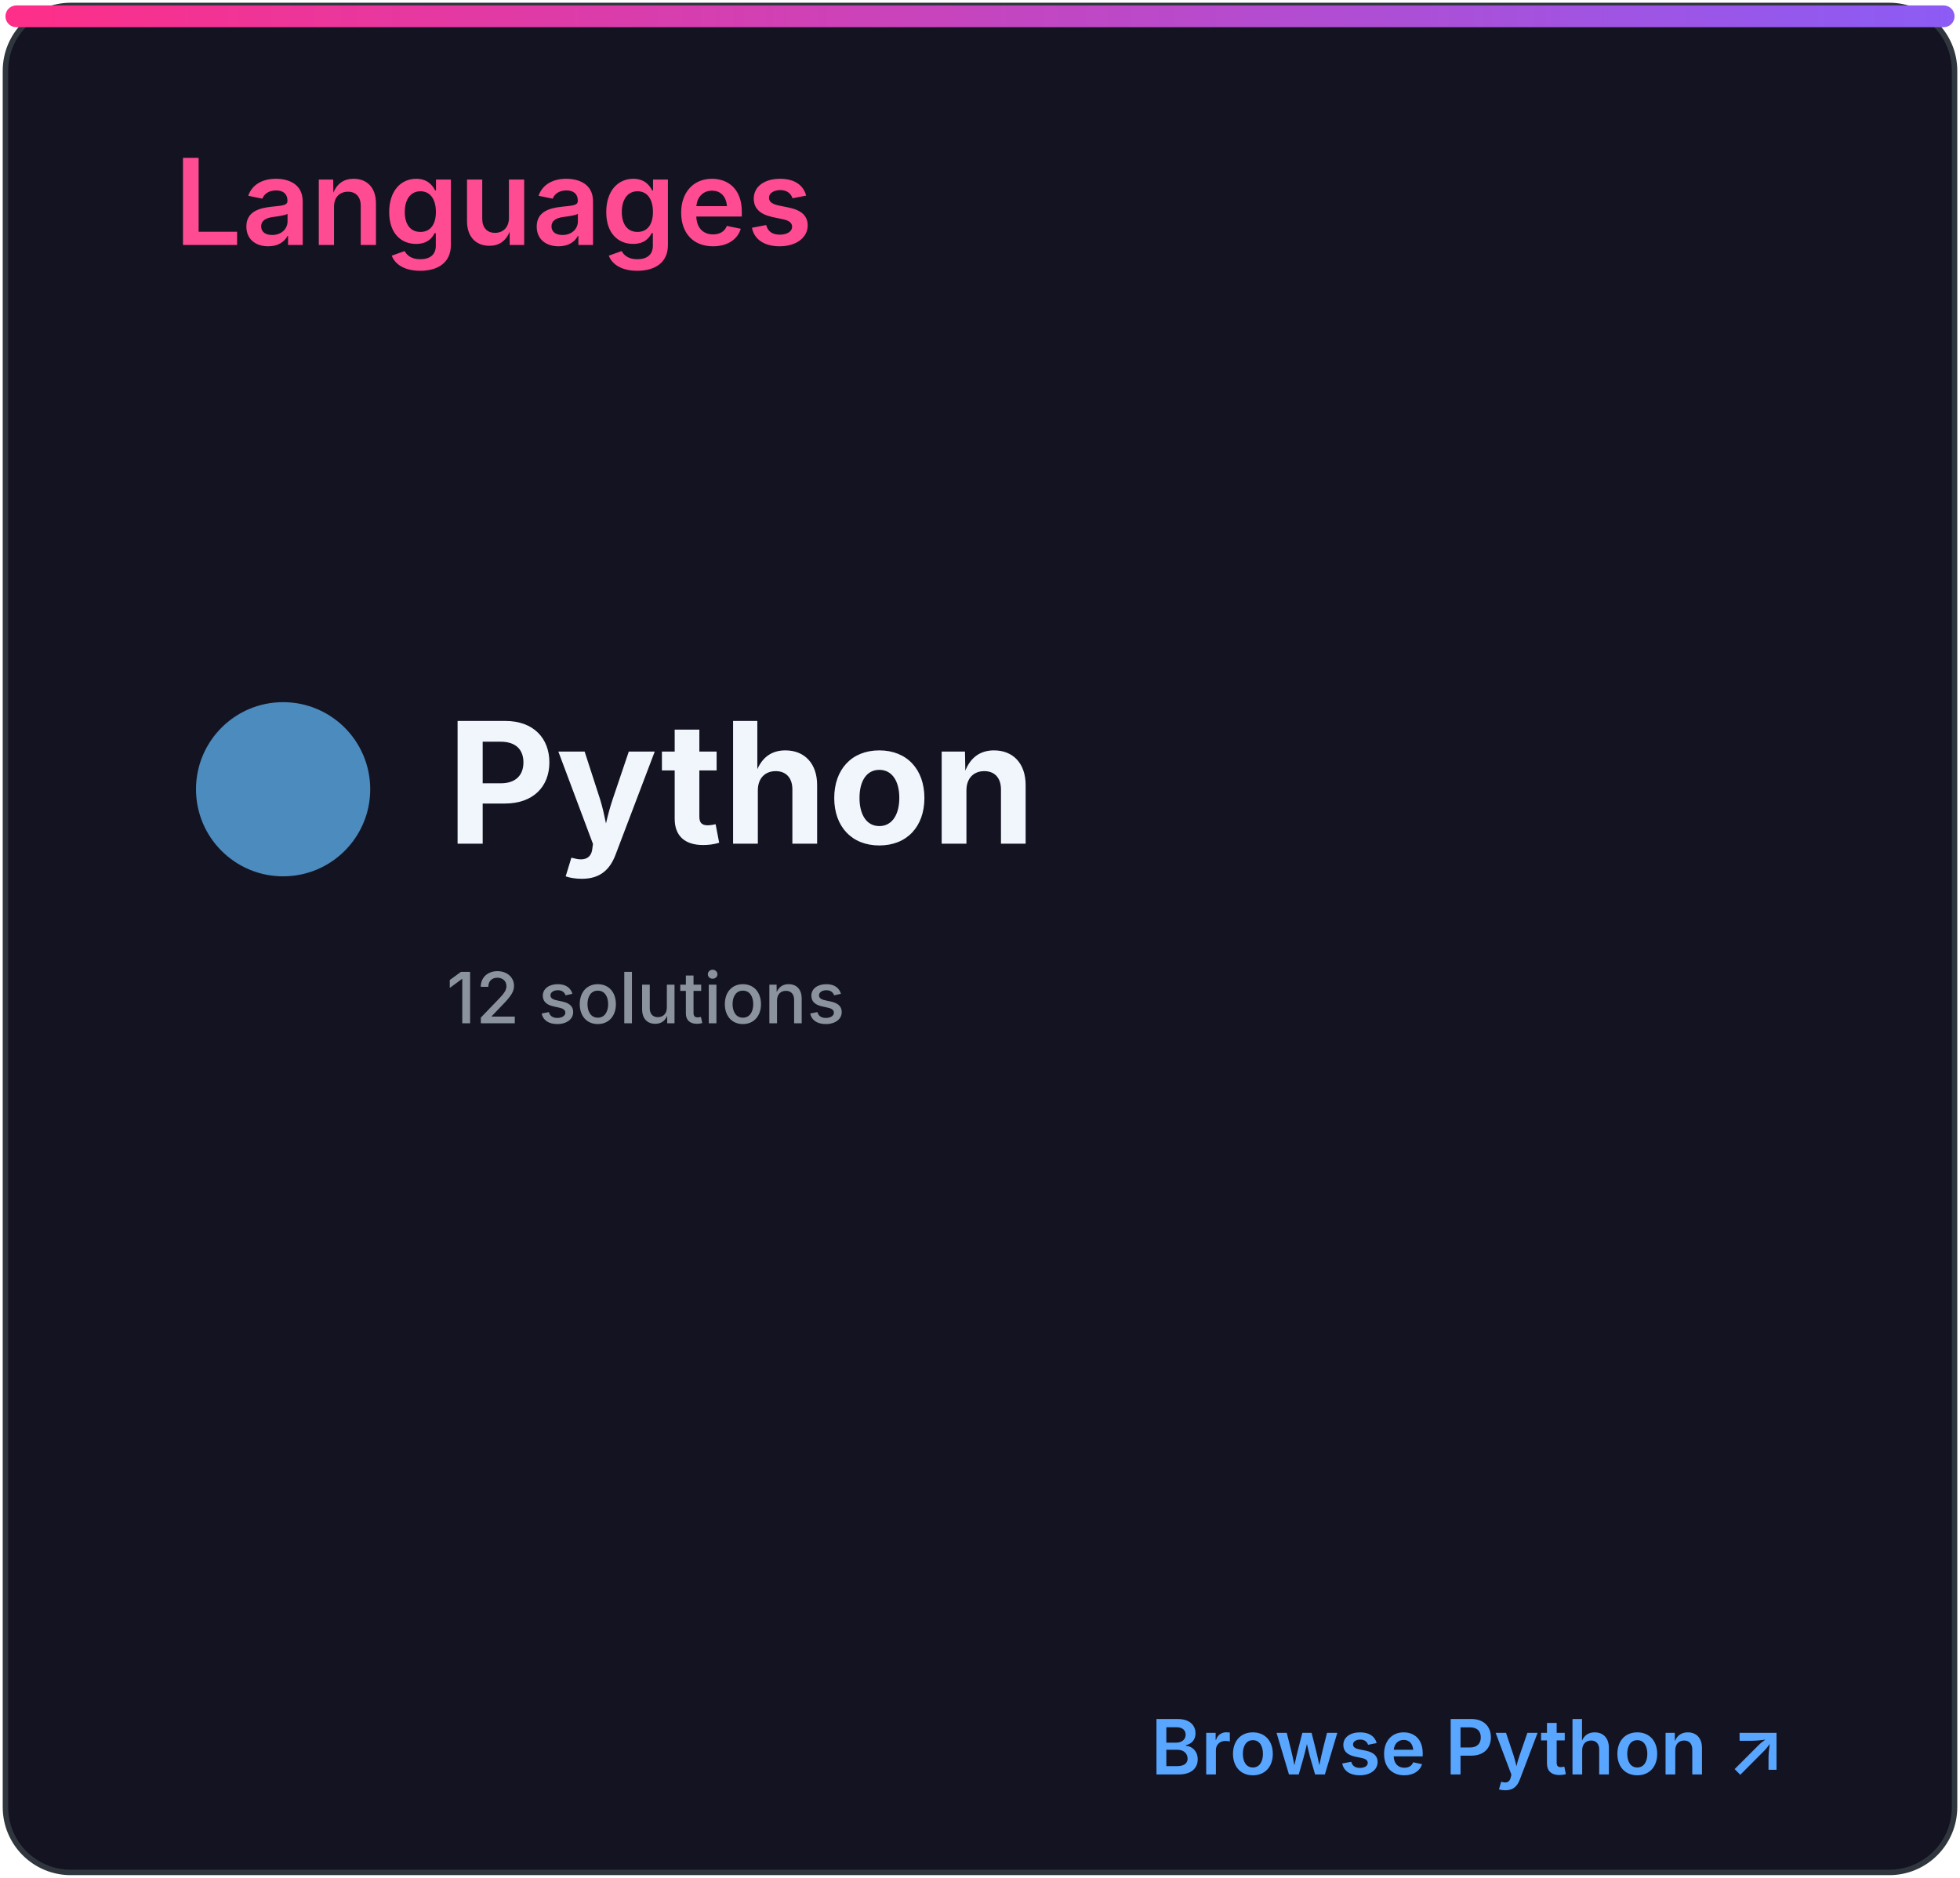
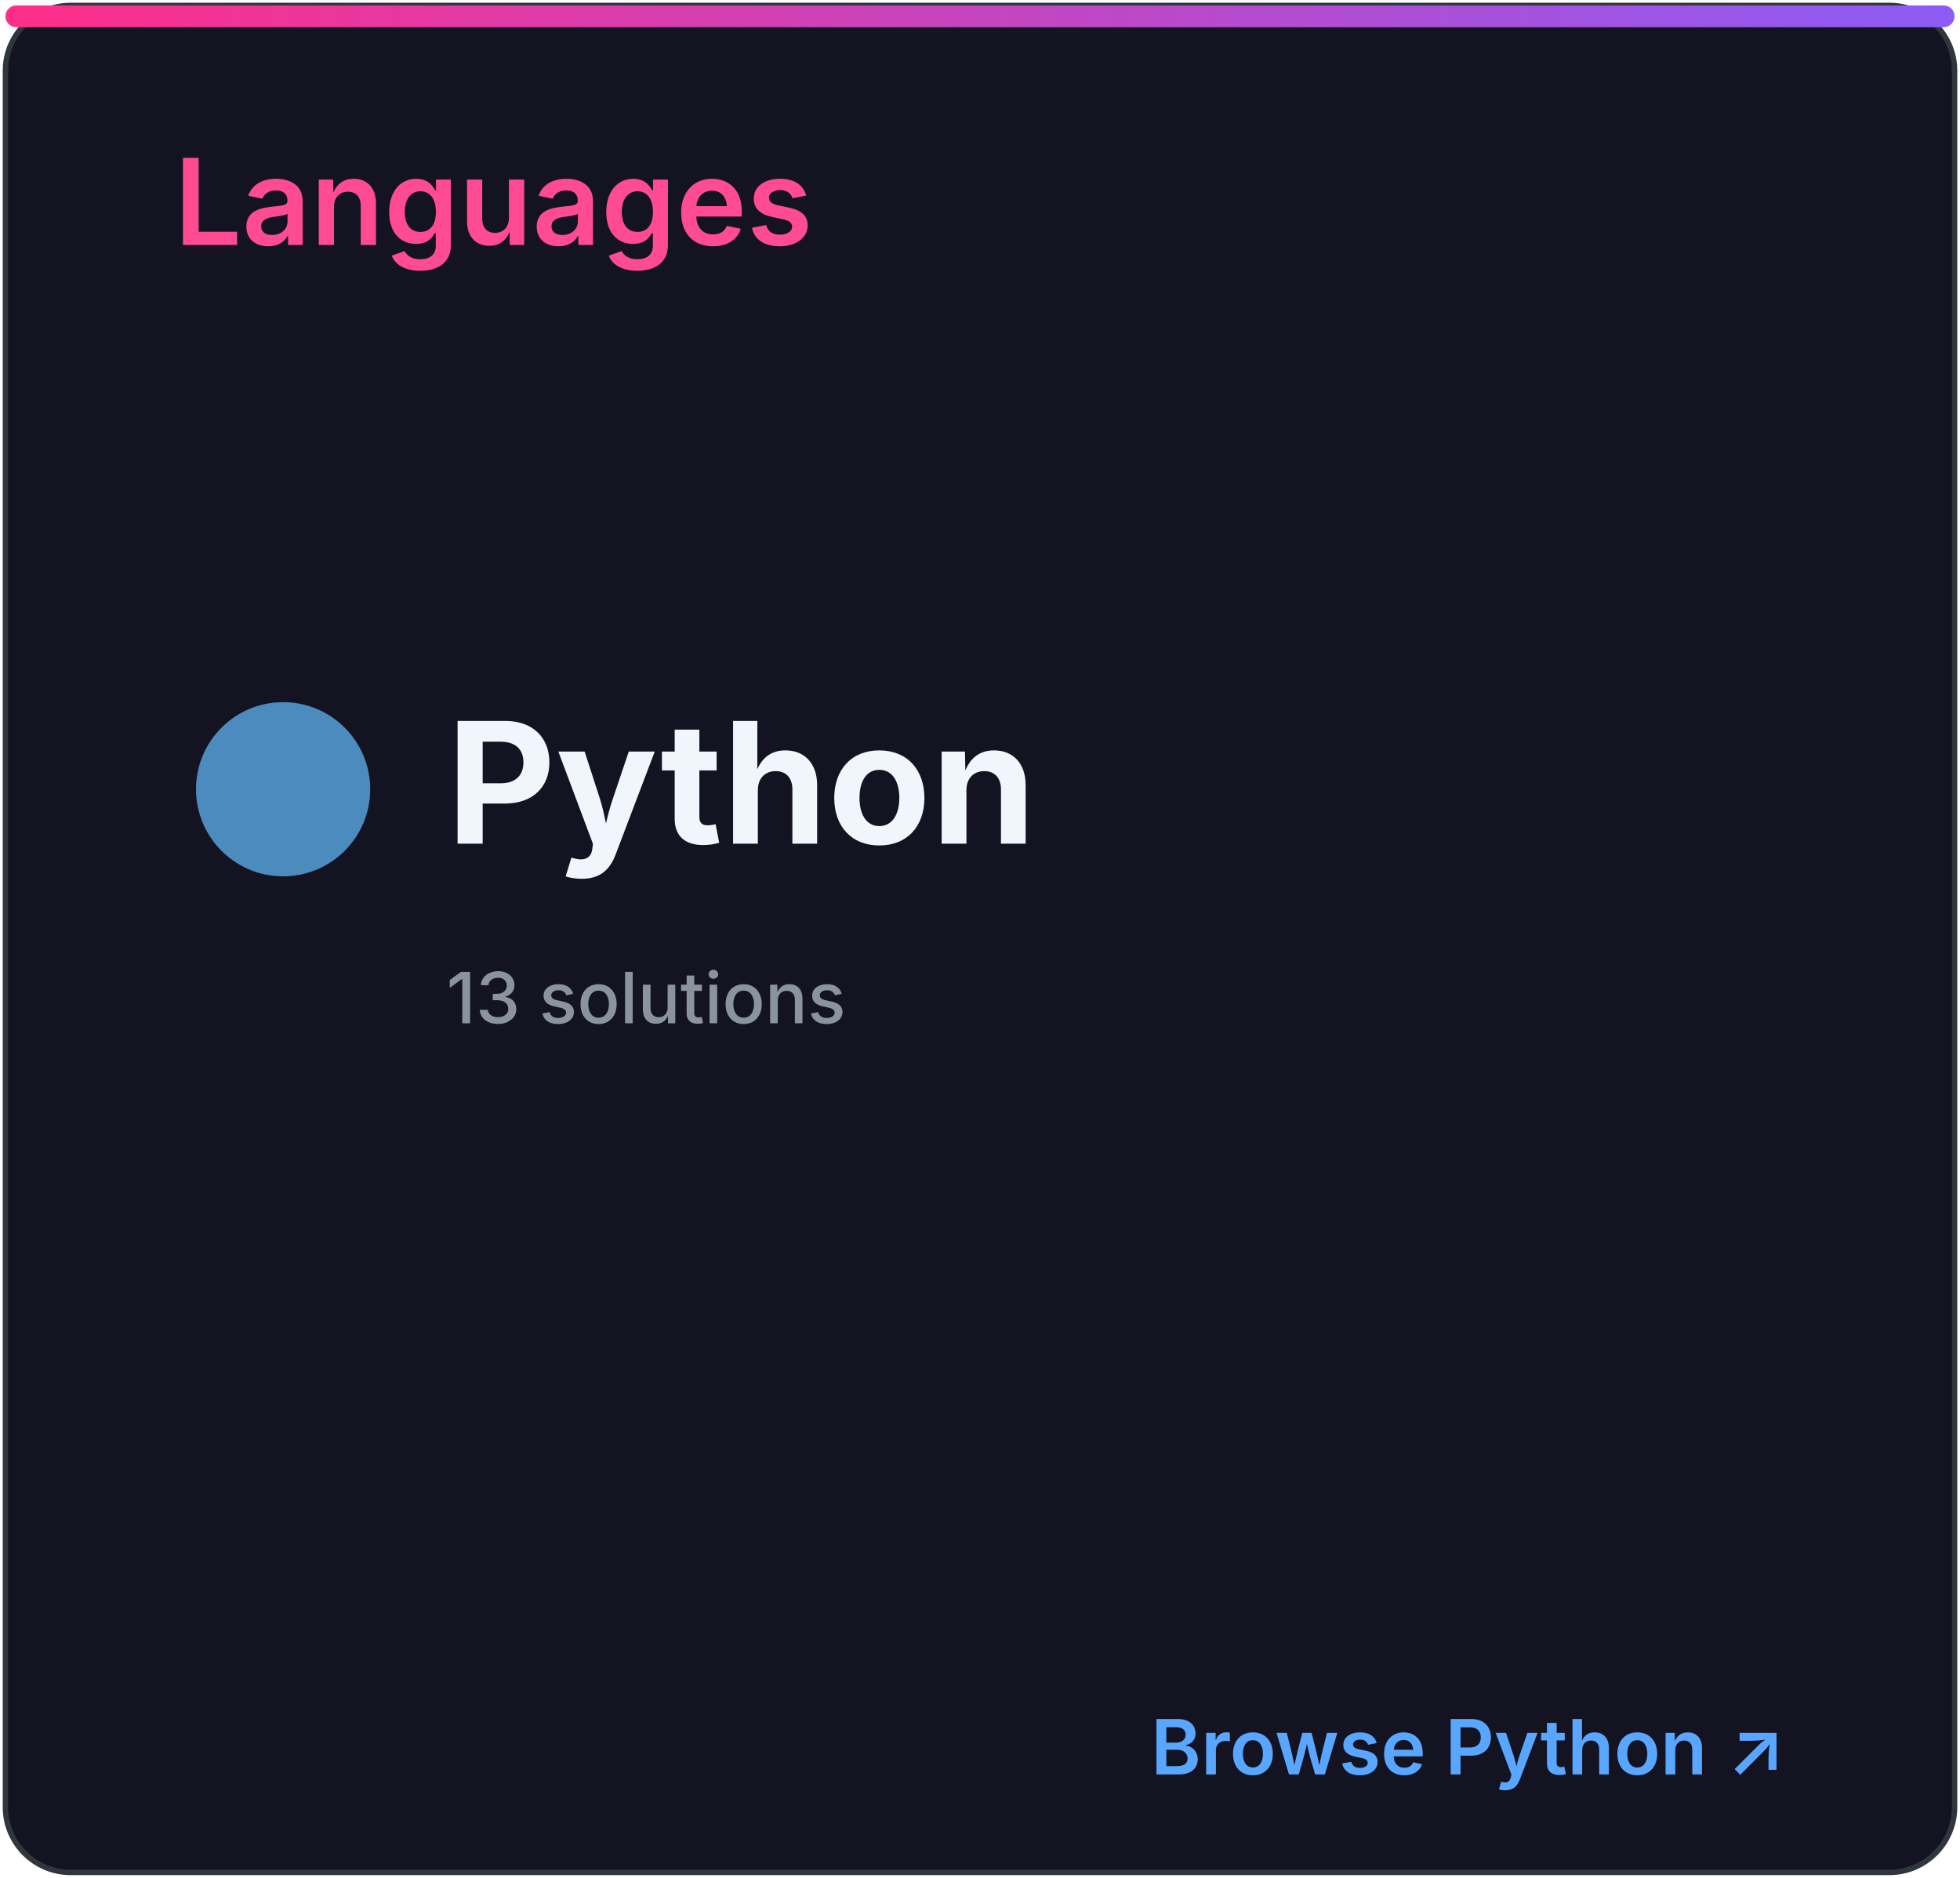
<svg xmlns="http://www.w3.org/2000/svg" width="360" height="345" viewBox="0 0 360 345" role="img" aria-labelledby="title desc">
  <defs>
    <linearGradient id="accent" x1="0" x2="1">
      <stop stop-color="#ff2e88" />
      <stop offset="1" stop-color="#8b5cf6" />
    </linearGradient>
    <clipPath id="bar">
      <rect x="32" y="82" width="296" height="8" rx="4" />
    </clipPath>
    <style>
.heading{font:600 22px -apple-system,BlinkMacSystemFont,'Segoe UI',sans-serif;fill:#ff4b91}
.eyebrow{font:600 10px -apple-system,BlinkMacSystemFont,'Segoe UI',sans-serif;letter-spacing:1.2px;fill:#8b949e}
.total{font:700 52px -apple-system,BlinkMacSystemFont,'Segoe UI',sans-serif;fill:#f0f6fc}
.metric{font:600 15px -apple-system,BlinkMacSystemFont,'Segoe UI',sans-serif;fill:#f0f6fc}
.count{font:700 16px -apple-system,BlinkMacSystemFont,'Segoe UI',sans-serif;fill:#f0f6fc}
.muted{font:500 13px -apple-system,BlinkMacSystemFont,'Segoe UI',sans-serif;fill:#8b949e}
.language{font:700 31px -apple-system,BlinkMacSystemFont,'Segoe UI',sans-serif;fill:#f0f6fc}
.link{font:600 14px -apple-system,BlinkMacSystemFont,'Segoe UI',sans-serif;fill:#58a6ff}
</style>
  </defs>
  <rect x="1" y="1" width="358" height="343" rx="12" fill="#141321" stroke="#30363d" />
  <rect x="1" y="1" width="358" height="4" rx="2" fill="url(#accent)" />
  <text x="32" y="45" class="heading">Languages</text>
  <circle cx="52" cy="145" r="16" fill="#4b8bbe" />
  <text x="82" y="155" class="language">Python</text>
-   <text x="82" y="188" class="muted">12 solutions</text>
+   <text x="82" y="188" class="muted">13 solutions</text>
  <text x="328" y="326" class="link" text-anchor="end">Browse Python ↗</text>
</svg>
